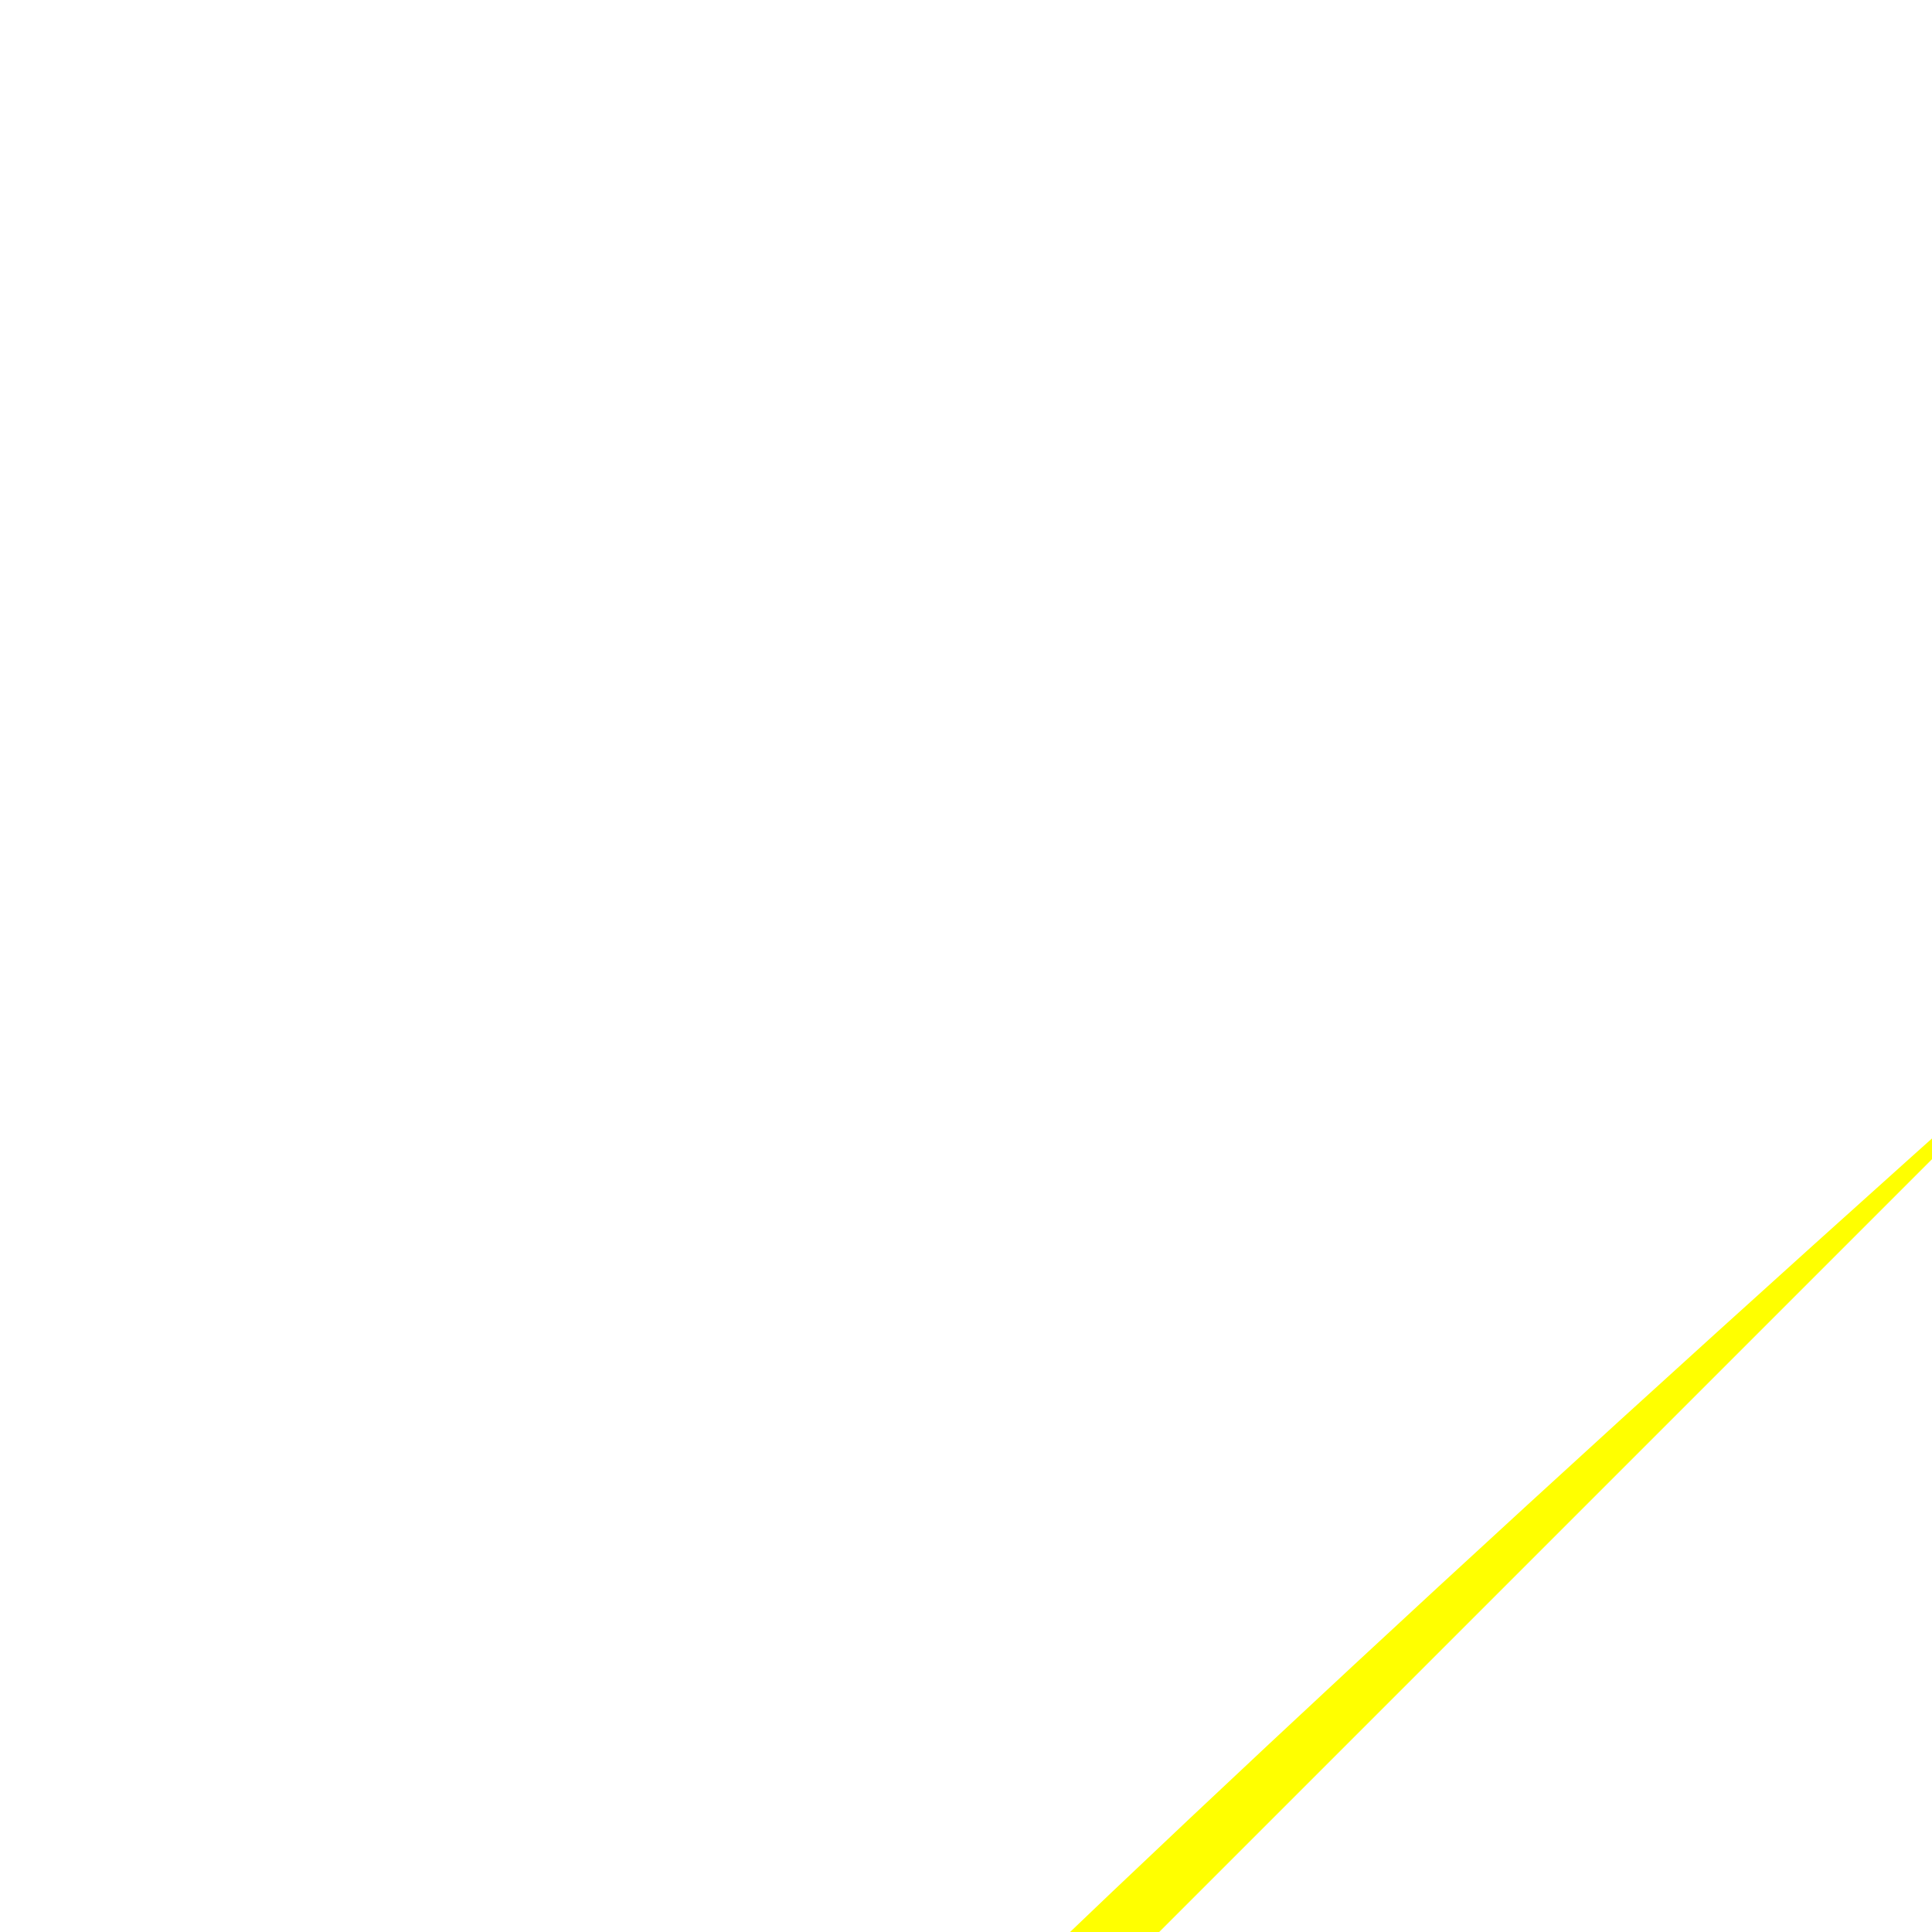
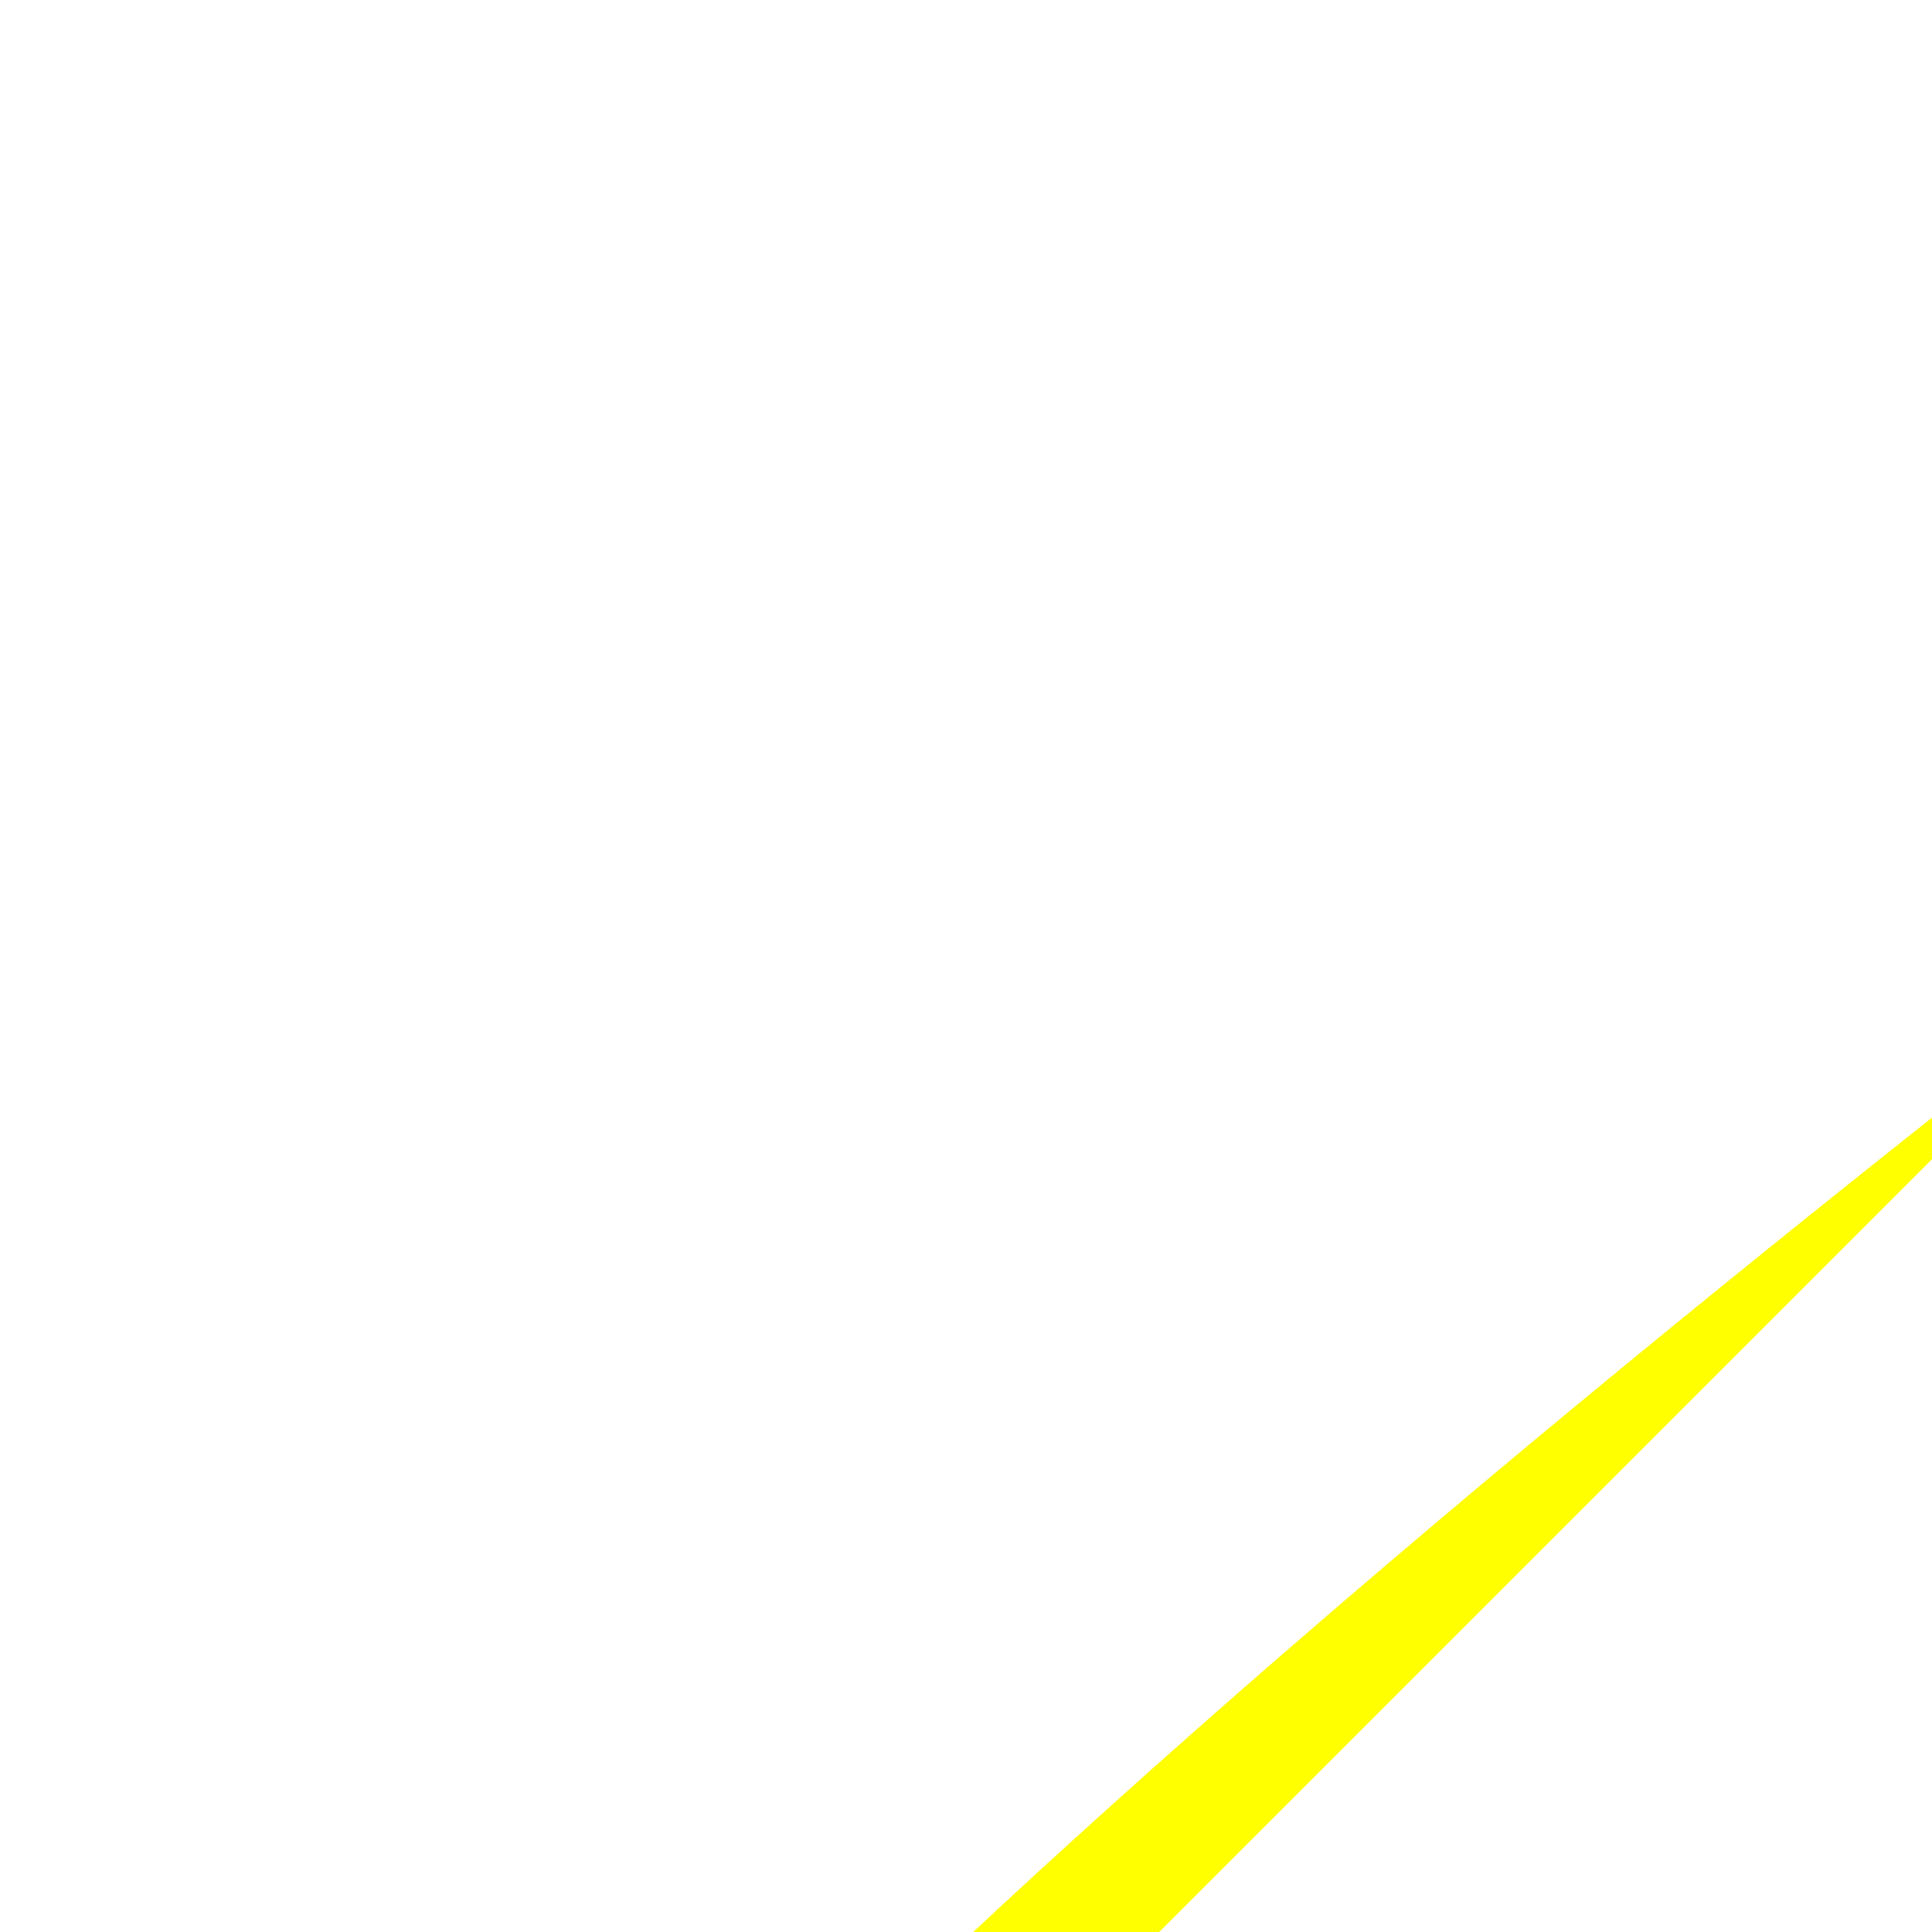
<svg xmlns="http://www.w3.org/2000/svg" version="1.1">
-   <path d="M 10 150 q 10 -20 100 -100" stroke="none" stroke-width="0" fill="yellow" />
+   <path d="M 10 150 q 10 -30 100 -100" stroke="none" stroke-width="0" fill="yellow" />
</svg>
